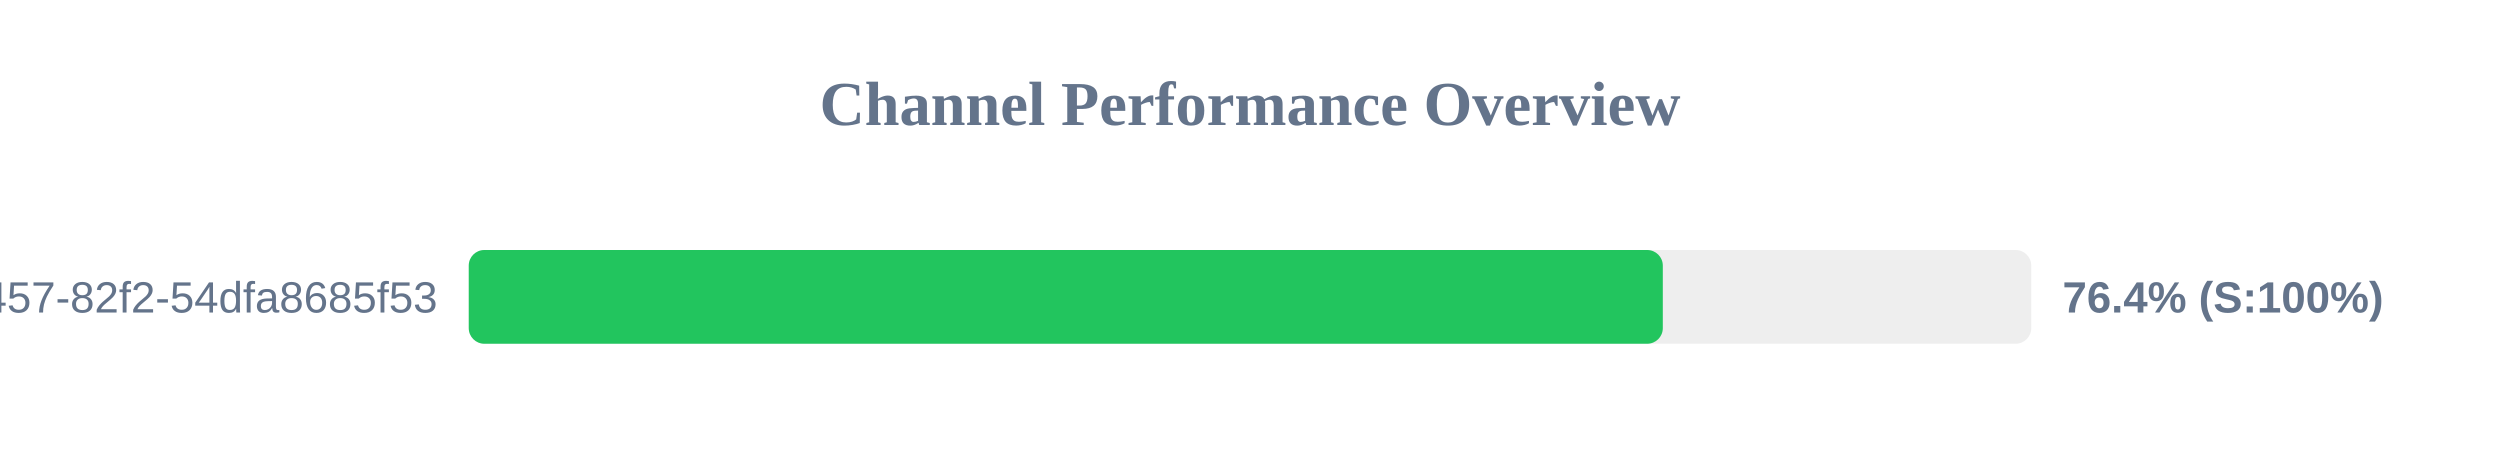
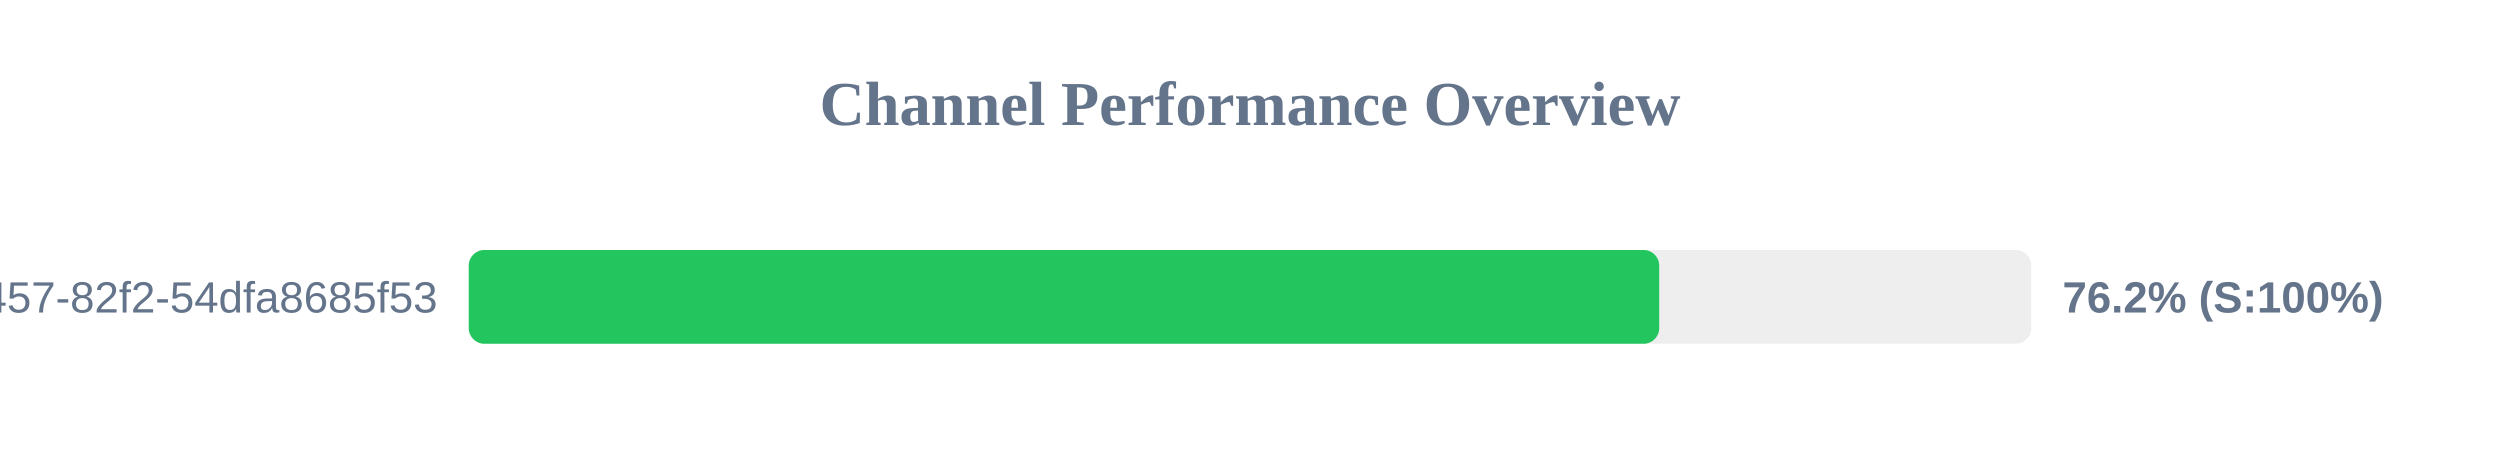
<svg xmlns="http://www.w3.org/2000/svg" width="800" height="150" version="1.1">
  <style>
        .row { font: 14px Arial; fill: #64748b; }
        .score { font: bold 14px Arial; fill: #64748b; }
    </style>
  <text x="400" y="40" text-anchor="middle" font-size="20px" font-weight="bold" fill="#64748b">Channel Performance Overview</text>
  <rect x="150" y="80" width="500" height="30" fill="#eee" rx="5" />
-   <rect x="150" y="80" width="382.1" height="30" fill="#22c55e" rx="5" />
+   <rect x="150" y="80" width="380.95" height="30" fill="#22c55e" rx="5" />
  <text x="140" y="100" text-anchor="end" class="row">?uuid=413c8b50-96bf-4457-82f2-54dfa8685f53</text>
-   <text x="660" y="100" text-anchor="start" class="score">76.4% (S:100%)</text>
+   <text x="660" y="100" text-anchor="start" class="score">76.2% (S:100%)</text>
</svg>
